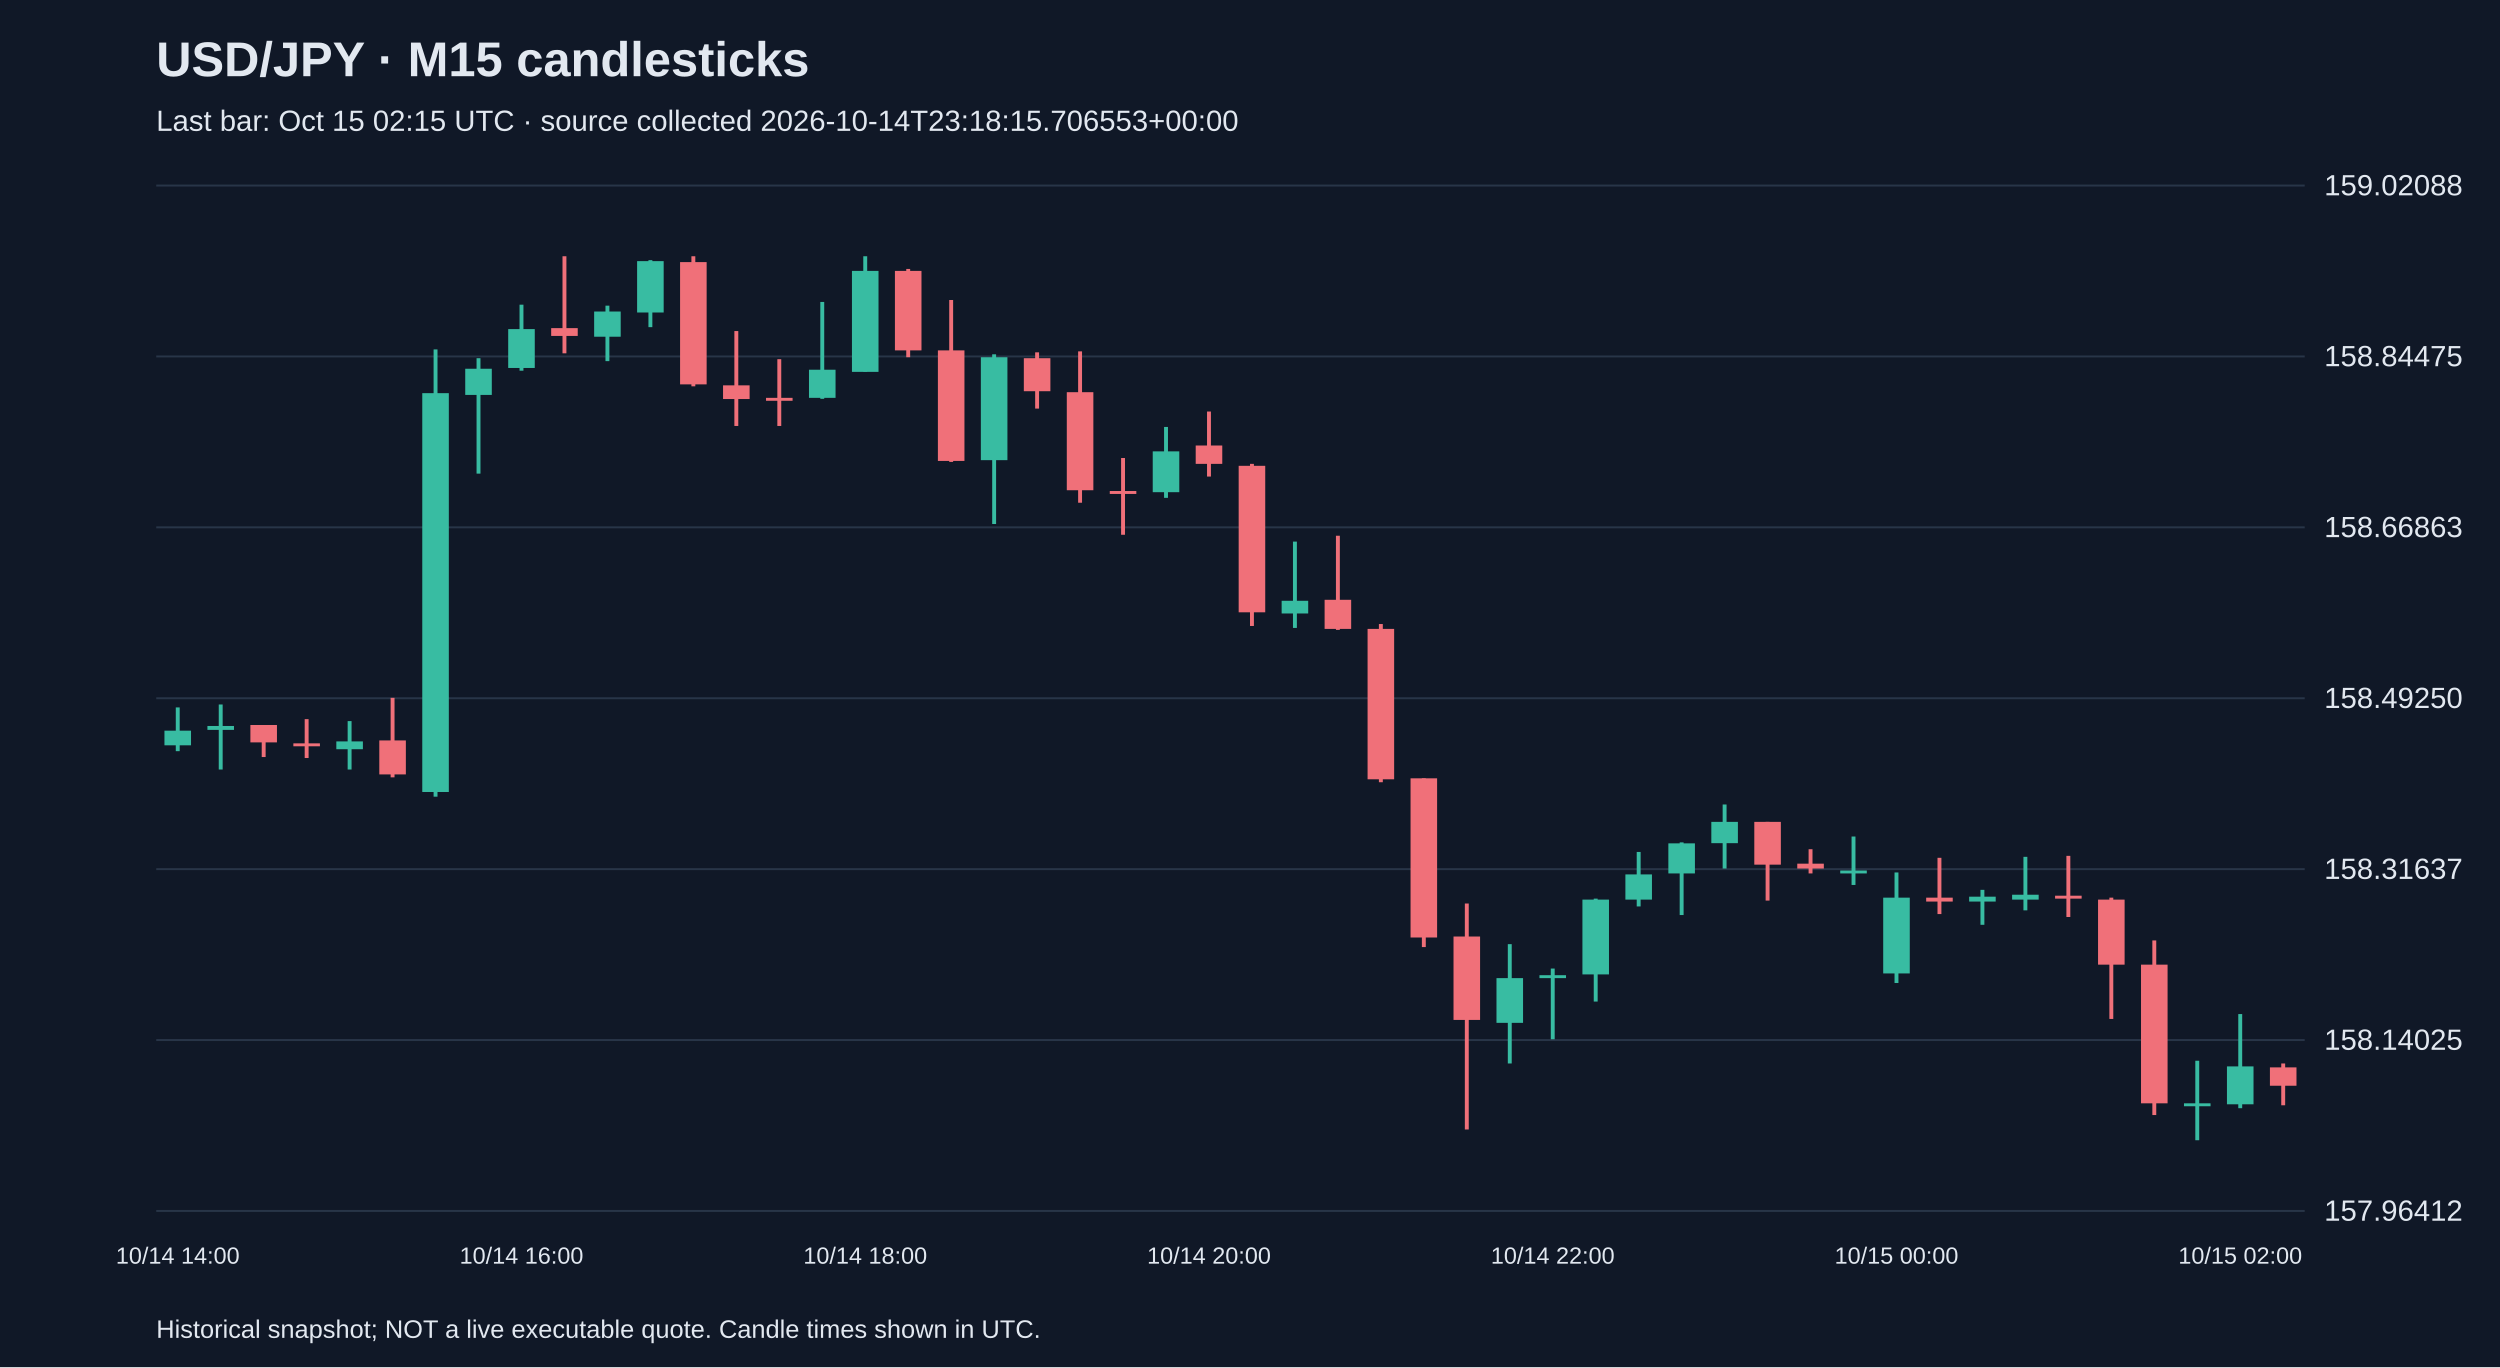
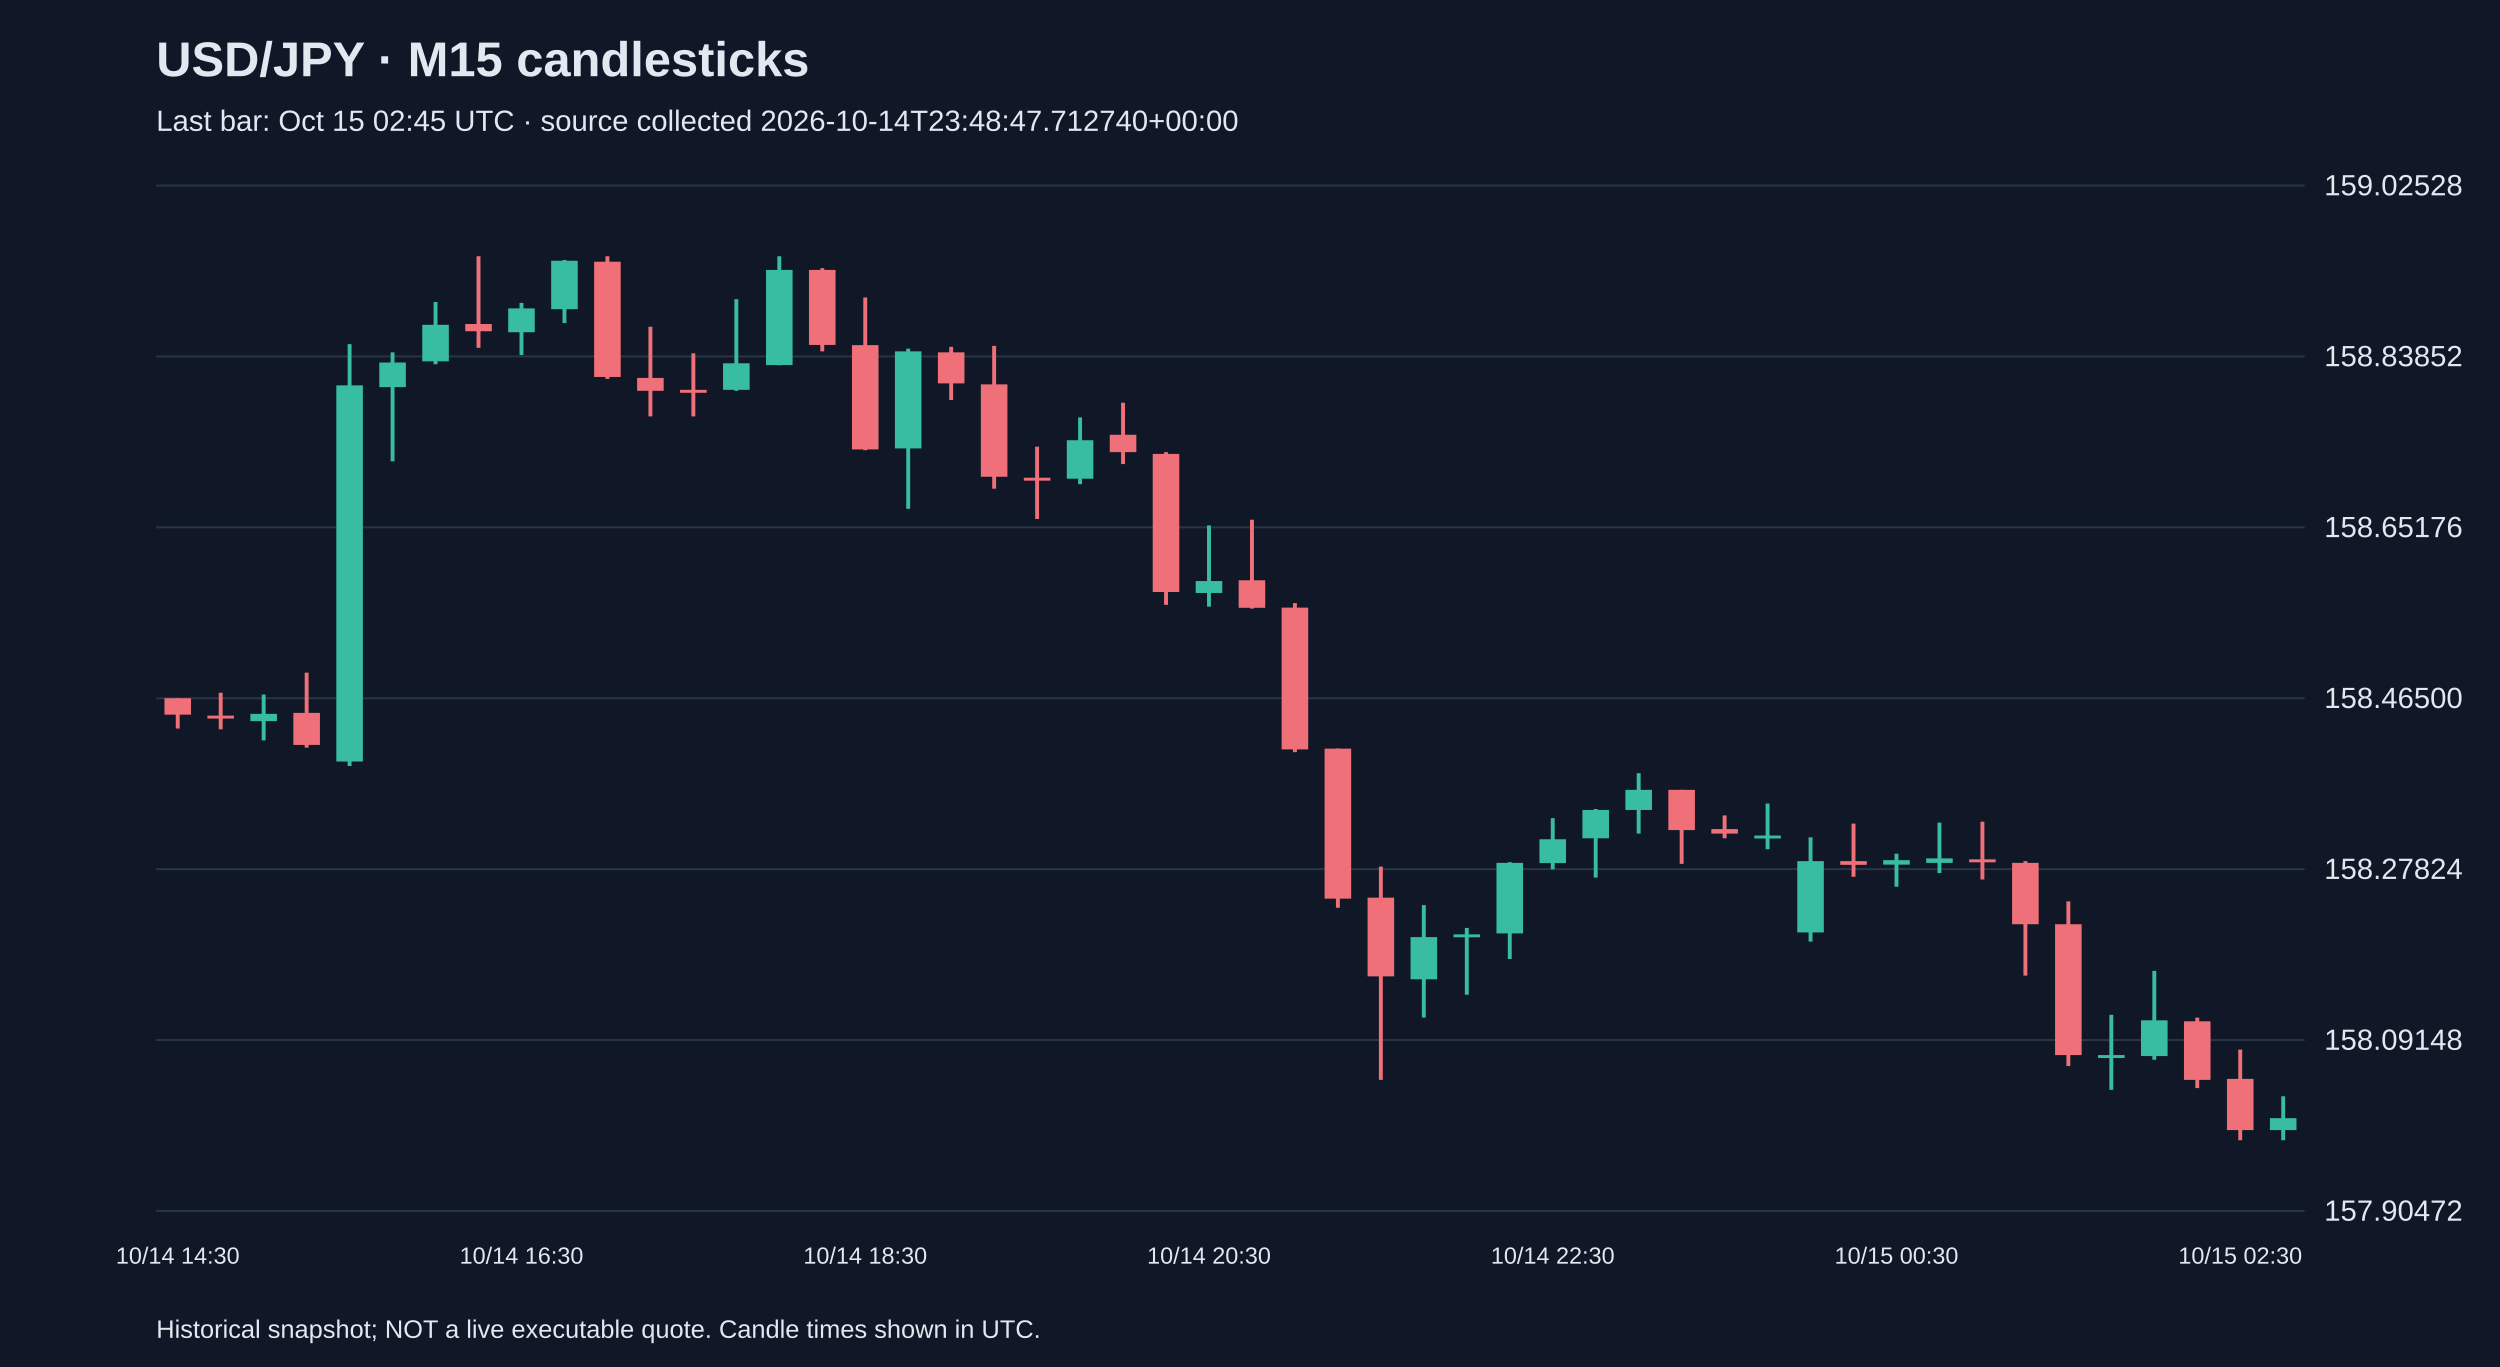
<svg xmlns="http://www.w3.org/2000/svg" viewBox="0 0 1280 700">
  <rect width="100%" height="100%" fill="#101827" />
  <style>text{font-family:Arial,sans-serif;fill:#e2e8f0}</style>
  <text x="80" y="39" font-size="25" font-weight="bold">USD/JPY · M15 candlesticks</text>
-   <text x="80" y="67" font-size="15" fill="#a6b1c5">Last bar: Oct 15 02:15 UTC · source collected 2026-10-14T23:18:15.706553+00:00</text>
+   <text x="80" y="67" font-size="15" fill="#a6b1c5">Last bar: Oct 15 02:45 UTC · source collected 2026-10-14T23:48:47.712740+00:00</text>
  <line x1="80" y1="620.0" x2="1180" y2="620.0" stroke="#283548" />
-   <text x="1190" y="625.0" font-size="15">157.96412</text>
+   <text x="1190" y="625.0" font-size="15">157.90472</text>
  <line x1="80" y1="532.5" x2="1180" y2="532.5" stroke="#283548" />
-   <text x="1190" y="537.5" font-size="15">158.14025</text>
+   <text x="1190" y="537.5" font-size="15">158.09148</text>
  <line x1="80" y1="445.0" x2="1180" y2="445.0" stroke="#283548" />
-   <text x="1190" y="450.0" font-size="15">158.31637</text>
+   <text x="1190" y="450.0" font-size="15">158.27824</text>
  <line x1="80" y1="357.5" x2="1180" y2="357.5" stroke="#283548" />
-   <text x="1190" y="362.5" font-size="15">158.49250</text>
+   <text x="1190" y="362.5" font-size="15">158.46500</text>
  <line x1="80" y1="270.0" x2="1180" y2="270.0" stroke="#283548" />
-   <text x="1190" y="275.0" font-size="15">158.66863</text>
+   <text x="1190" y="275.0" font-size="15">158.65176</text>
  <line x1="80" y1="182.5" x2="1180" y2="182.5" stroke="#283548" />
-   <text x="1190" y="187.5" font-size="15">158.84475</text>
+   <text x="1190" y="187.5" font-size="15">158.83852</text>
  <line x1="80" y1="95.0" x2="1180" y2="95.0" stroke="#283548" />
-   <text x="1190" y="100.0" font-size="15">159.02088</text>
-   <line x1="91.0" y1="362.2" x2="91.0" y2="384.6" stroke="#38bca2" stroke-width="2" />
-   <rect x="84.2" y="374.1" width="13.6" height="7.5" fill="#38bca2" />
-   <text x="91.0" y="647" text-anchor="middle" font-size="12">10/14 14:00</text>
-   <line x1="113.0" y1="360.7" x2="113.0" y2="394.0" stroke="#38bca2" stroke-width="2" />
-   <rect x="106.2" y="371.7" width="13.6" height="2.0" fill="#38bca2" />
-   <line x1="135.0" y1="371.2" x2="135.0" y2="387.6" stroke="#f07079" stroke-width="2" />
-   <rect x="128.2" y="371.2" width="13.6" height="8.9" fill="#f07079" />
-   <line x1="157.0" y1="368.2" x2="157.0" y2="388.1" stroke="#f07079" stroke-width="2" />
-   <rect x="150.2" y="380.6" width="13.6" height="1.5" fill="#f07079" />
-   <line x1="179.0" y1="369.2" x2="179.0" y2="394.0" stroke="#38bca2" stroke-width="2" />
-   <rect x="172.2" y="379.6" width="13.6" height="4.0" fill="#38bca2" />
-   <line x1="201.0" y1="357.3" x2="201.0" y2="398.0" stroke="#f07079" stroke-width="2" />
-   <rect x="194.2" y="379.1" width="13.6" height="17.4" fill="#f07079" />
-   <line x1="223.0" y1="178.9" x2="223.0" y2="407.9" stroke="#38bca2" stroke-width="2" />
-   <rect x="216.2" y="201.3" width="13.6" height="204.2" fill="#38bca2" />
-   <line x1="245.0" y1="183.4" x2="245.0" y2="242.5" stroke="#38bca2" stroke-width="2" />
-   <rect x="238.2" y="188.8" width="13.6" height="13.4" fill="#38bca2" />
-   <line x1="267.0" y1="156.0" x2="267.0" y2="189.8" stroke="#38bca2" stroke-width="2" />
-   <rect x="260.2" y="168.5" width="13.6" height="19.9" fill="#38bca2" />
-   <text x="267.0" y="647" text-anchor="middle" font-size="12">10/14 16:00</text>
-   <line x1="289.0" y1="131.2" x2="289.0" y2="180.9" stroke="#f07079" stroke-width="2" />
-   <rect x="282.2" y="168.0" width="13.6" height="4.0" fill="#f07079" />
-   <line x1="311.0" y1="156.5" x2="311.0" y2="184.9" stroke="#38bca2" stroke-width="2" />
-   <rect x="304.2" y="159.5" width="13.6" height="12.9" fill="#38bca2" />
-   <line x1="333.0" y1="133.2" x2="333.0" y2="167.5" stroke="#38bca2" stroke-width="2" />
-   <rect x="326.2" y="133.7" width="13.6" height="26.3" fill="#38bca2" />
-   <line x1="355.0" y1="131.2" x2="355.0" y2="197.8" stroke="#f07079" stroke-width="2" />
-   <rect x="348.2" y="134.2" width="13.6" height="62.6" fill="#f07079" />
-   <line x1="377.0" y1="169.5" x2="377.0" y2="218.1" stroke="#f07079" stroke-width="2" />
-   <rect x="370.2" y="197.3" width="13.6" height="7.0" fill="#f07079" />
-   <line x1="399.0" y1="183.9" x2="399.0" y2="218.1" stroke="#f07079" stroke-width="2" />
-   <rect x="392.2" y="203.7" width="13.6" height="1.5" fill="#f07079" />
-   <line x1="421.0" y1="154.6" x2="421.0" y2="204.2" stroke="#38bca2" stroke-width="2" />
-   <rect x="414.2" y="189.3" width="13.6" height="14.4" fill="#38bca2" />
-   <line x1="443.0" y1="131.2" x2="443.0" y2="190.3" stroke="#38bca2" stroke-width="2" />
-   <rect x="436.2" y="138.7" width="13.6" height="51.7" fill="#38bca2" />
-   <text x="443.0" y="647" text-anchor="middle" font-size="12">10/14 18:00</text>
-   <line x1="465.0" y1="137.7" x2="465.0" y2="182.9" stroke="#f07079" stroke-width="2" />
-   <rect x="458.2" y="138.7" width="13.6" height="40.7" fill="#f07079" />
-   <line x1="487.0" y1="153.6" x2="487.0" y2="236.5" stroke="#f07079" stroke-width="2" />
-   <rect x="480.2" y="179.4" width="13.6" height="56.6" fill="#f07079" />
-   <line x1="509.0" y1="181.4" x2="509.0" y2="268.3" stroke="#38bca2" stroke-width="2" />
-   <rect x="502.2" y="182.9" width="13.6" height="52.7" fill="#38bca2" />
-   <line x1="531.0" y1="180.4" x2="531.0" y2="209.2" stroke="#f07079" stroke-width="2" />
-   <rect x="524.2" y="183.4" width="13.6" height="16.9" fill="#f07079" />
-   <line x1="553.0" y1="179.9" x2="553.0" y2="257.4" stroke="#f07079" stroke-width="2" />
-   <rect x="546.2" y="200.8" width="13.6" height="50.2" fill="#f07079" />
-   <line x1="575.0" y1="234.5" x2="575.0" y2="273.8" stroke="#f07079" stroke-width="2" />
-   <rect x="568.2" y="251.4" width="13.6" height="1.5" fill="#f07079" />
-   <line x1="597.0" y1="218.6" x2="597.0" y2="254.9" stroke="#38bca2" stroke-width="2" />
-   <rect x="590.2" y="231.1" width="13.6" height="20.9" fill="#38bca2" />
-   <line x1="619.0" y1="210.7" x2="619.0" y2="244.0" stroke="#f07079" stroke-width="2" />
-   <rect x="612.2" y="228.1" width="13.6" height="9.4" fill="#f07079" />
-   <text x="619.0" y="647" text-anchor="middle" font-size="12">10/14 20:00</text>
-   <line x1="641.0" y1="237.5" x2="641.0" y2="320.5" stroke="#f07079" stroke-width="2" />
-   <rect x="634.2" y="238.5" width="13.6" height="75.0" fill="#f07079" />
-   <line x1="663.0" y1="277.3" x2="663.0" y2="321.5" stroke="#38bca2" stroke-width="2" />
-   <rect x="656.2" y="307.6" width="13.6" height="6.5" fill="#38bca2" />
-   <line x1="685.0" y1="274.3" x2="685.0" y2="322.5" stroke="#f07079" stroke-width="2" />
-   <rect x="678.2" y="307.1" width="13.6" height="14.9" fill="#f07079" />
-   <line x1="707.0" y1="319.5" x2="707.0" y2="400.5" stroke="#f07079" stroke-width="2" />
-   <rect x="700.2" y="322.0" width="13.6" height="77.0" fill="#f07079" />
-   <line x1="729.0" y1="398.5" x2="729.0" y2="484.9" stroke="#f07079" stroke-width="2" />
-   <rect x="722.2" y="398.5" width="13.6" height="81.5" fill="#f07079" />
-   <line x1="751.0" y1="462.6" x2="751.0" y2="578.3" stroke="#f07079" stroke-width="2" />
-   <rect x="744.2" y="479.5" width="13.6" height="42.7" fill="#f07079" />
-   <line x1="773.0" y1="483.4" x2="773.0" y2="544.5" stroke="#38bca2" stroke-width="2" />
-   <rect x="766.2" y="500.8" width="13.6" height="22.9" fill="#38bca2" />
-   <line x1="795.0" y1="495.9" x2="795.0" y2="532.1" stroke="#38bca2" stroke-width="2" />
-   <rect x="788.2" y="499.3" width="13.6" height="1.5" fill="#38bca2" />
-   <text x="795.0" y="647" text-anchor="middle" font-size="12">10/14 22:00</text>
-   <line x1="817.0" y1="460.1" x2="817.0" y2="512.8" stroke="#38bca2" stroke-width="2" />
-   <rect x="810.2" y="460.6" width="13.6" height="38.3" fill="#38bca2" />
-   <line x1="839.0" y1="436.2" x2="839.0" y2="464.1" stroke="#38bca2" stroke-width="2" />
-   <rect x="832.2" y="447.7" width="13.6" height="12.9" fill="#38bca2" />
-   <line x1="861.0" y1="431.3" x2="861.0" y2="468.5" stroke="#38bca2" stroke-width="2" />
-   <rect x="854.2" y="431.8" width="13.6" height="15.4" fill="#38bca2" />
-   <line x1="883.0" y1="411.9" x2="883.0" y2="444.7" stroke="#38bca2" stroke-width="2" />
-   <rect x="876.2" y="420.8" width="13.6" height="10.9" fill="#38bca2" />
-   <line x1="905.0" y1="420.8" x2="905.0" y2="461.1" stroke="#f07079" stroke-width="2" />
-   <rect x="898.2" y="420.8" width="13.6" height="21.9" fill="#f07079" />
-   <line x1="927.0" y1="434.8" x2="927.0" y2="447.2" stroke="#f07079" stroke-width="2" />
-   <rect x="920.2" y="442.2" width="13.6" height="2.5" fill="#f07079" />
-   <line x1="949.0" y1="428.3" x2="949.0" y2="453.1" stroke="#38bca2" stroke-width="2" />
-   <rect x="942.2" y="445.7" width="13.6" height="1.5" fill="#38bca2" />
-   <line x1="971.0" y1="446.7" x2="971.0" y2="503.3" stroke="#38bca2" stroke-width="2" />
-   <rect x="964.2" y="459.6" width="13.6" height="38.8" fill="#38bca2" />
-   <text x="971.0" y="647" text-anchor="middle" font-size="12">10/15 00:00</text>
-   <line x1="993.0" y1="439.2" x2="993.0" y2="468.0" stroke="#f07079" stroke-width="2" />
-   <rect x="986.2" y="459.6" width="13.6" height="2.0" fill="#f07079" />
-   <line x1="1015.0" y1="455.6" x2="1015.0" y2="473.5" stroke="#38bca2" stroke-width="2" />
-   <rect x="1008.2" y="459.1" width="13.6" height="2.5" fill="#38bca2" />
-   <line x1="1037.0" y1="438.7" x2="1037.0" y2="466.1" stroke="#38bca2" stroke-width="2" />
-   <rect x="1030.2" y="458.1" width="13.6" height="2.5" fill="#38bca2" />
-   <line x1="1059.0" y1="438.2" x2="1059.0" y2="469.5" stroke="#f07079" stroke-width="2" />
-   <rect x="1052.2" y="458.6" width="13.6" height="1.5" fill="#f07079" />
-   <line x1="1081.0" y1="459.6" x2="1081.0" y2="521.7" stroke="#f07079" stroke-width="2" />
-   <rect x="1074.2" y="460.6" width="13.6" height="33.3" fill="#f07079" />
-   <line x1="1103.0" y1="481.5" x2="1103.0" y2="570.9" stroke="#f07079" stroke-width="2" />
-   <rect x="1096.2" y="493.9" width="13.6" height="71.0" fill="#f07079" />
-   <line x1="1125.0" y1="543.1" x2="1125.0" y2="583.8" stroke="#38bca2" stroke-width="2" />
-   <rect x="1118.2" y="564.9" width="13.6" height="1.5" fill="#38bca2" />
-   <line x1="1147.0" y1="519.2" x2="1147.0" y2="567.4" stroke="#38bca2" stroke-width="2" />
-   <rect x="1140.2" y="546.0" width="13.6" height="19.4" fill="#38bca2" />
-   <text x="1147.0" y="647" text-anchor="middle" font-size="12">10/15 02:00</text>
-   <line x1="1169.0" y1="544.5" x2="1169.0" y2="565.9" stroke="#f07079" stroke-width="2" />
-   <rect x="1162.2" y="546.5" width="13.6" height="9.4" fill="#f07079" />
+   <text x="1190" y="100.0" font-size="15">159.02528</text>
+   <line x1="91.0" y1="357.5" x2="91.0" y2="373.0" stroke="#f07079" stroke-width="2" />
+   <rect x="84.2" y="357.5" width="13.6" height="8.4" fill="#f07079" />
+   <text x="91.0" y="647" text-anchor="middle" font-size="12">10/14 14:30</text>
+   <line x1="113.0" y1="354.7" x2="113.0" y2="373.4" stroke="#f07079" stroke-width="2" />
+   <rect x="106.2" y="366.4" width="13.6" height="1.5" fill="#f07079" />
+   <line x1="135.0" y1="355.6" x2="135.0" y2="379.1" stroke="#38bca2" stroke-width="2" />
+   <rect x="128.2" y="365.5" width="13.6" height="3.7" fill="#38bca2" />
+   <line x1="157.0" y1="344.4" x2="157.0" y2="382.8" stroke="#f07079" stroke-width="2" />
+   <rect x="150.2" y="365.0" width="13.6" height="16.4" fill="#f07079" />
+   <line x1="179.0" y1="176.2" x2="179.0" y2="392.2" stroke="#38bca2" stroke-width="2" />
+   <rect x="172.2" y="197.3" width="13.6" height="192.6" fill="#38bca2" />
+   <line x1="201.0" y1="180.4" x2="201.0" y2="236.2" stroke="#38bca2" stroke-width="2" />
+   <rect x="194.2" y="185.6" width="13.6" height="12.6" fill="#38bca2" />
+   <line x1="223.0" y1="154.6" x2="223.0" y2="186.5" stroke="#38bca2" stroke-width="2" />
+   <rect x="216.2" y="166.3" width="13.6" height="18.7" fill="#38bca2" />
+   <line x1="245.0" y1="131.2" x2="245.0" y2="178.1" stroke="#f07079" stroke-width="2" />
+   <rect x="238.2" y="165.9" width="13.6" height="3.7" fill="#f07079" />
+   <line x1="267.0" y1="155.1" x2="267.0" y2="181.8" stroke="#38bca2" stroke-width="2" />
+   <rect x="260.2" y="157.9" width="13.6" height="12.2" fill="#38bca2" />
+   <text x="267.0" y="647" text-anchor="middle" font-size="12">10/14 16:30</text>
+   <line x1="289.0" y1="133.1" x2="289.0" y2="165.4" stroke="#38bca2" stroke-width="2" />
+   <rect x="282.2" y="133.5" width="13.6" height="24.8" fill="#38bca2" />
+   <line x1="311.0" y1="131.2" x2="311.0" y2="194.0" stroke="#f07079" stroke-width="2" />
+   <rect x="304.2" y="134.0" width="13.6" height="59.0" fill="#f07079" />
+   <line x1="333.0" y1="167.3" x2="333.0" y2="213.2" stroke="#f07079" stroke-width="2" />
+   <rect x="326.2" y="193.5" width="13.6" height="6.6" fill="#f07079" />
+   <line x1="355.0" y1="180.9" x2="355.0" y2="213.2" stroke="#f07079" stroke-width="2" />
+   <rect x="348.2" y="199.6" width="13.6" height="1.5" fill="#f07079" />
+   <line x1="377.0" y1="153.2" x2="377.0" y2="200.1" stroke="#38bca2" stroke-width="2" />
+   <rect x="370.2" y="186.0" width="13.6" height="13.6" fill="#38bca2" />
+   <line x1="399.0" y1="131.2" x2="399.0" y2="187.0" stroke="#38bca2" stroke-width="2" />
+   <rect x="392.2" y="138.2" width="13.6" height="48.7" fill="#38bca2" />
+   <line x1="421.0" y1="137.3" x2="421.0" y2="179.9" stroke="#f07079" stroke-width="2" />
+   <rect x="414.2" y="138.2" width="13.6" height="38.4" fill="#f07079" />
+   <line x1="443.0" y1="152.3" x2="443.0" y2="230.5" stroke="#f07079" stroke-width="2" />
+   <rect x="436.2" y="176.7" width="13.6" height="53.4" fill="#f07079" />
+   <text x="443.0" y="647" text-anchor="middle" font-size="12">10/14 18:30</text>
+   <line x1="465.0" y1="178.5" x2="465.0" y2="260.5" stroke="#38bca2" stroke-width="2" />
+   <rect x="458.2" y="179.9" width="13.6" height="49.7" fill="#38bca2" />
+   <line x1="487.0" y1="177.6" x2="487.0" y2="204.8" stroke="#f07079" stroke-width="2" />
+   <rect x="480.2" y="180.4" width="13.6" height="15.9" fill="#f07079" />
+   <line x1="509.0" y1="177.1" x2="509.0" y2="250.2" stroke="#f07079" stroke-width="2" />
+   <rect x="502.2" y="196.8" width="13.6" height="47.3" fill="#f07079" />
+   <line x1="531.0" y1="228.7" x2="531.0" y2="265.7" stroke="#f07079" stroke-width="2" />
+   <rect x="524.2" y="244.6" width="13.6" height="1.5" fill="#f07079" />
+   <line x1="553.0" y1="213.7" x2="553.0" y2="247.9" stroke="#38bca2" stroke-width="2" />
+   <rect x="546.2" y="225.4" width="13.6" height="19.7" fill="#38bca2" />
+   <line x1="575.0" y1="206.2" x2="575.0" y2="237.6" stroke="#f07079" stroke-width="2" />
+   <rect x="568.2" y="222.6" width="13.6" height="8.9" fill="#f07079" />
+   <line x1="597.0" y1="231.5" x2="597.0" y2="309.7" stroke="#f07079" stroke-width="2" />
+   <rect x="590.2" y="232.4" width="13.6" height="70.7" fill="#f07079" />
+   <line x1="619.0" y1="269.0" x2="619.0" y2="310.6" stroke="#38bca2" stroke-width="2" />
+   <rect x="612.2" y="297.5" width="13.6" height="6.1" fill="#38bca2" />
+   <text x="619.0" y="647" text-anchor="middle" font-size="12">10/14 20:30</text>
+   <line x1="641.0" y1="266.1" x2="641.0" y2="311.6" stroke="#f07079" stroke-width="2" />
+   <rect x="634.2" y="297.1" width="13.6" height="14.1" fill="#f07079" />
+   <line x1="663.0" y1="308.8" x2="663.0" y2="385.1" stroke="#f07079" stroke-width="2" />
+   <rect x="656.2" y="311.1" width="13.6" height="72.6" fill="#f07079" />
+   <line x1="685.0" y1="383.3" x2="685.0" y2="464.8" stroke="#f07079" stroke-width="2" />
+   <rect x="678.2" y="383.3" width="13.6" height="76.8" fill="#f07079" />
+   <line x1="707.0" y1="443.7" x2="707.0" y2="552.9" stroke="#f07079" stroke-width="2" />
+   <rect x="700.2" y="459.6" width="13.6" height="40.3" fill="#f07079" />
+   <line x1="729.0" y1="463.4" x2="729.0" y2="521.0" stroke="#38bca2" stroke-width="2" />
+   <rect x="722.2" y="479.8" width="13.6" height="21.6" fill="#38bca2" />
+   <line x1="751.0" y1="475.1" x2="751.0" y2="509.3" stroke="#38bca2" stroke-width="2" />
+   <rect x="744.2" y="478.4" width="13.6" height="1.5" fill="#38bca2" />
+   <line x1="773.0" y1="441.4" x2="773.0" y2="491.0" stroke="#38bca2" stroke-width="2" />
+   <rect x="766.2" y="441.8" width="13.6" height="36.1" fill="#38bca2" />
+   <line x1="795.0" y1="418.9" x2="795.0" y2="445.1" stroke="#38bca2" stroke-width="2" />
+   <rect x="788.2" y="429.7" width="13.6" height="12.2" fill="#38bca2" />
+   <text x="795.0" y="647" text-anchor="middle" font-size="12">10/14 22:30</text>
+   <line x1="817.0" y1="414.2" x2="817.0" y2="449.3" stroke="#38bca2" stroke-width="2" />
+   <rect x="810.2" y="414.7" width="13.6" height="14.5" fill="#38bca2" />
+   <line x1="839.0" y1="395.9" x2="839.0" y2="426.8" stroke="#38bca2" stroke-width="2" />
+   <rect x="832.2" y="404.4" width="13.6" height="10.3" fill="#38bca2" />
+   <line x1="861.0" y1="404.4" x2="861.0" y2="442.3" stroke="#f07079" stroke-width="2" />
+   <rect x="854.2" y="404.4" width="13.6" height="20.6" fill="#f07079" />
+   <line x1="883.0" y1="417.5" x2="883.0" y2="429.2" stroke="#f07079" stroke-width="2" />
+   <rect x="876.2" y="424.5" width="13.6" height="2.3" fill="#f07079" />
+   <line x1="905.0" y1="411.4" x2="905.0" y2="434.8" stroke="#38bca2" stroke-width="2" />
+   <rect x="898.2" y="427.8" width="13.6" height="1.5" fill="#38bca2" />
+   <line x1="927.0" y1="428.7" x2="927.0" y2="482.1" stroke="#38bca2" stroke-width="2" />
+   <rect x="920.2" y="440.9" width="13.6" height="36.5" fill="#38bca2" />
+   <line x1="949.0" y1="421.7" x2="949.0" y2="448.9" stroke="#f07079" stroke-width="2" />
+   <rect x="942.2" y="440.9" width="13.6" height="1.9" fill="#f07079" />
+   <line x1="971.0" y1="437.1" x2="971.0" y2="454.0" stroke="#38bca2" stroke-width="2" />
+   <rect x="964.2" y="440.4" width="13.6" height="2.3" fill="#38bca2" />
+   <text x="971.0" y="647" text-anchor="middle" font-size="12">10/15 00:30</text>
+   <line x1="993.0" y1="421.2" x2="993.0" y2="447.0" stroke="#38bca2" stroke-width="2" />
+   <rect x="986.2" y="439.5" width="13.6" height="2.3" fill="#38bca2" />
+   <line x1="1015.0" y1="420.7" x2="1015.0" y2="450.3" stroke="#f07079" stroke-width="2" />
+   <rect x="1008.2" y="440.0" width="13.6" height="1.5" fill="#f07079" />
+   <line x1="1037.0" y1="440.9" x2="1037.0" y2="499.5" stroke="#f07079" stroke-width="2" />
+   <rect x="1030.2" y="441.8" width="13.6" height="31.4" fill="#f07079" />
+   <line x1="1059.0" y1="461.5" x2="1059.0" y2="545.8" stroke="#f07079" stroke-width="2" />
+   <rect x="1052.2" y="473.2" width="13.6" height="67.0" fill="#f07079" />
+   <line x1="1081.0" y1="519.6" x2="1081.0" y2="558.0" stroke="#38bca2" stroke-width="2" />
+   <rect x="1074.2" y="540.2" width="13.6" height="1.5" fill="#38bca2" />
+   <line x1="1103.0" y1="497.1" x2="1103.0" y2="542.6" stroke="#38bca2" stroke-width="2" />
+   <rect x="1096.2" y="522.4" width="13.6" height="18.3" fill="#38bca2" />
+   <line x1="1125.0" y1="521.0" x2="1125.0" y2="557.1" stroke="#f07079" stroke-width="2" />
+   <rect x="1118.2" y="522.9" width="13.6" height="30.0" fill="#f07079" />
+   <line x1="1147.0" y1="537.4" x2="1147.0" y2="583.8" stroke="#f07079" stroke-width="2" />
+   <rect x="1140.2" y="552.4" width="13.6" height="26.2" fill="#f07079" />
+   <text x="1147.0" y="647" text-anchor="middle" font-size="12">10/15 02:30</text>
+   <line x1="1169.0" y1="561.3" x2="1169.0" y2="583.8" stroke="#38bca2" stroke-width="2" />
+   <rect x="1162.2" y="572.5" width="13.6" height="6.1" fill="#38bca2" />
  <text x="80" y="685" font-size="13">Historical snapshot; NOT a live executable quote. Candle times shown in UTC.</text>
</svg>
